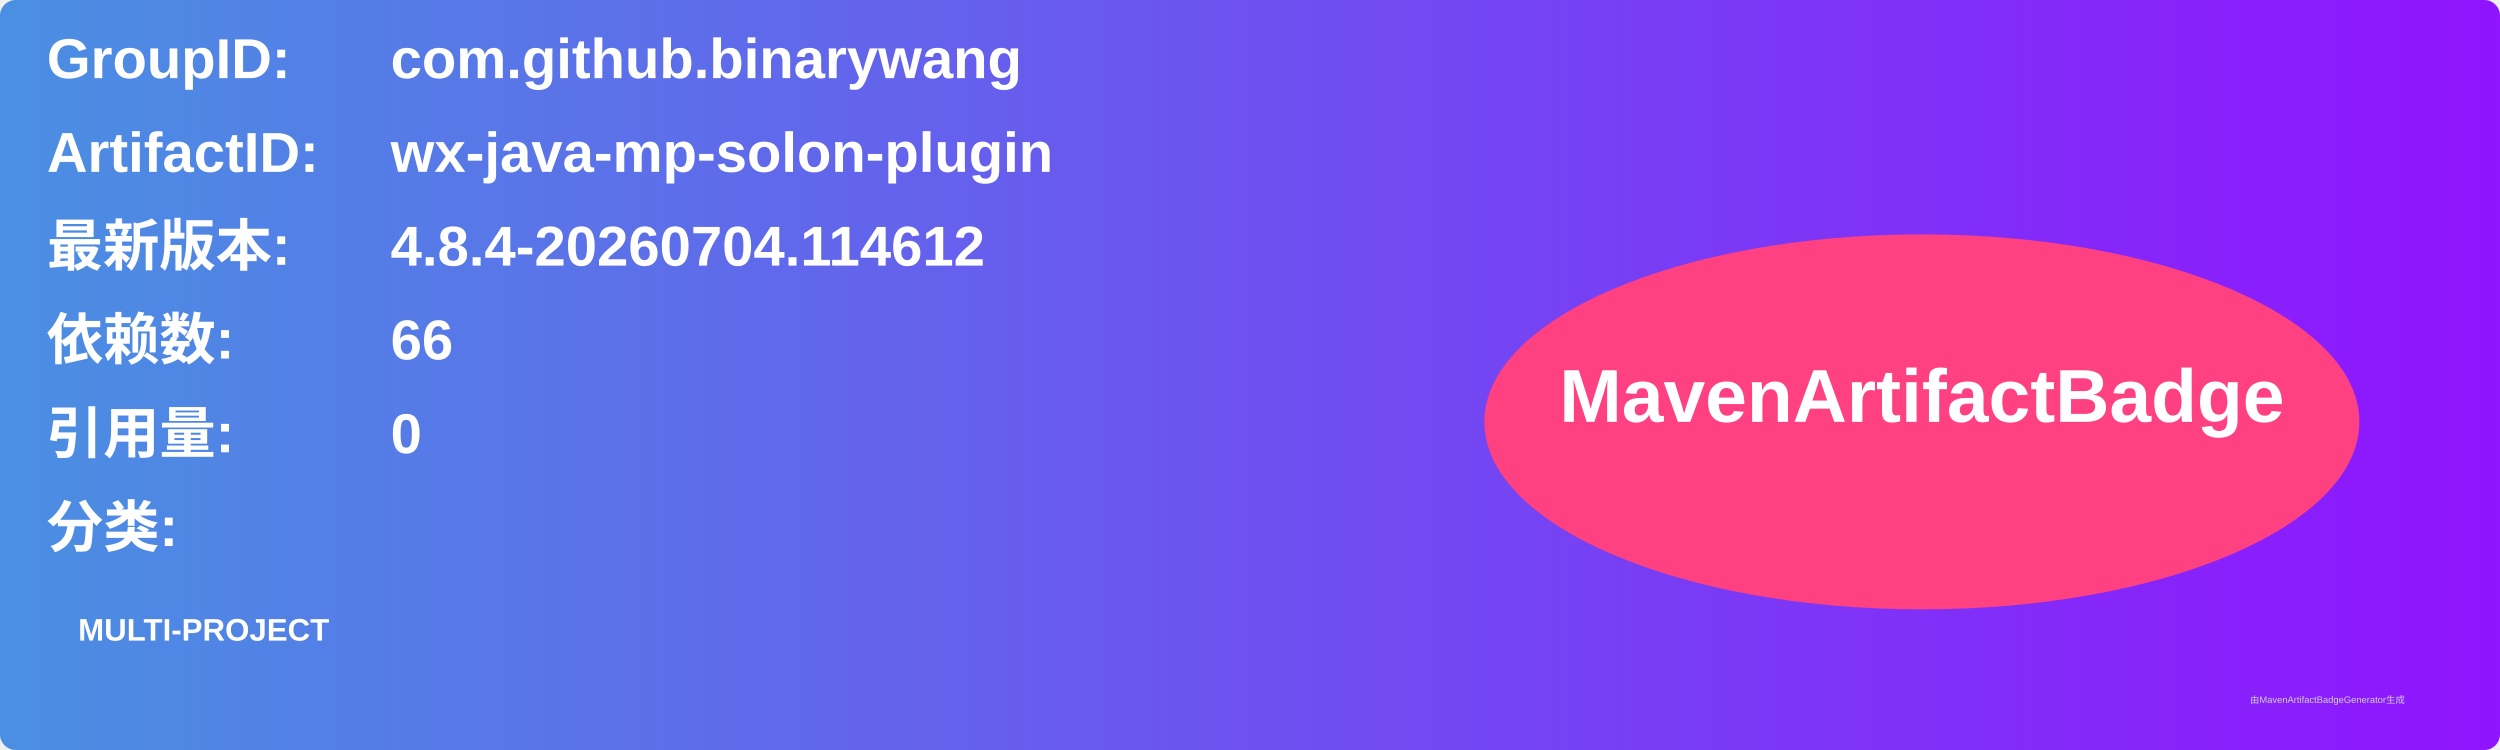
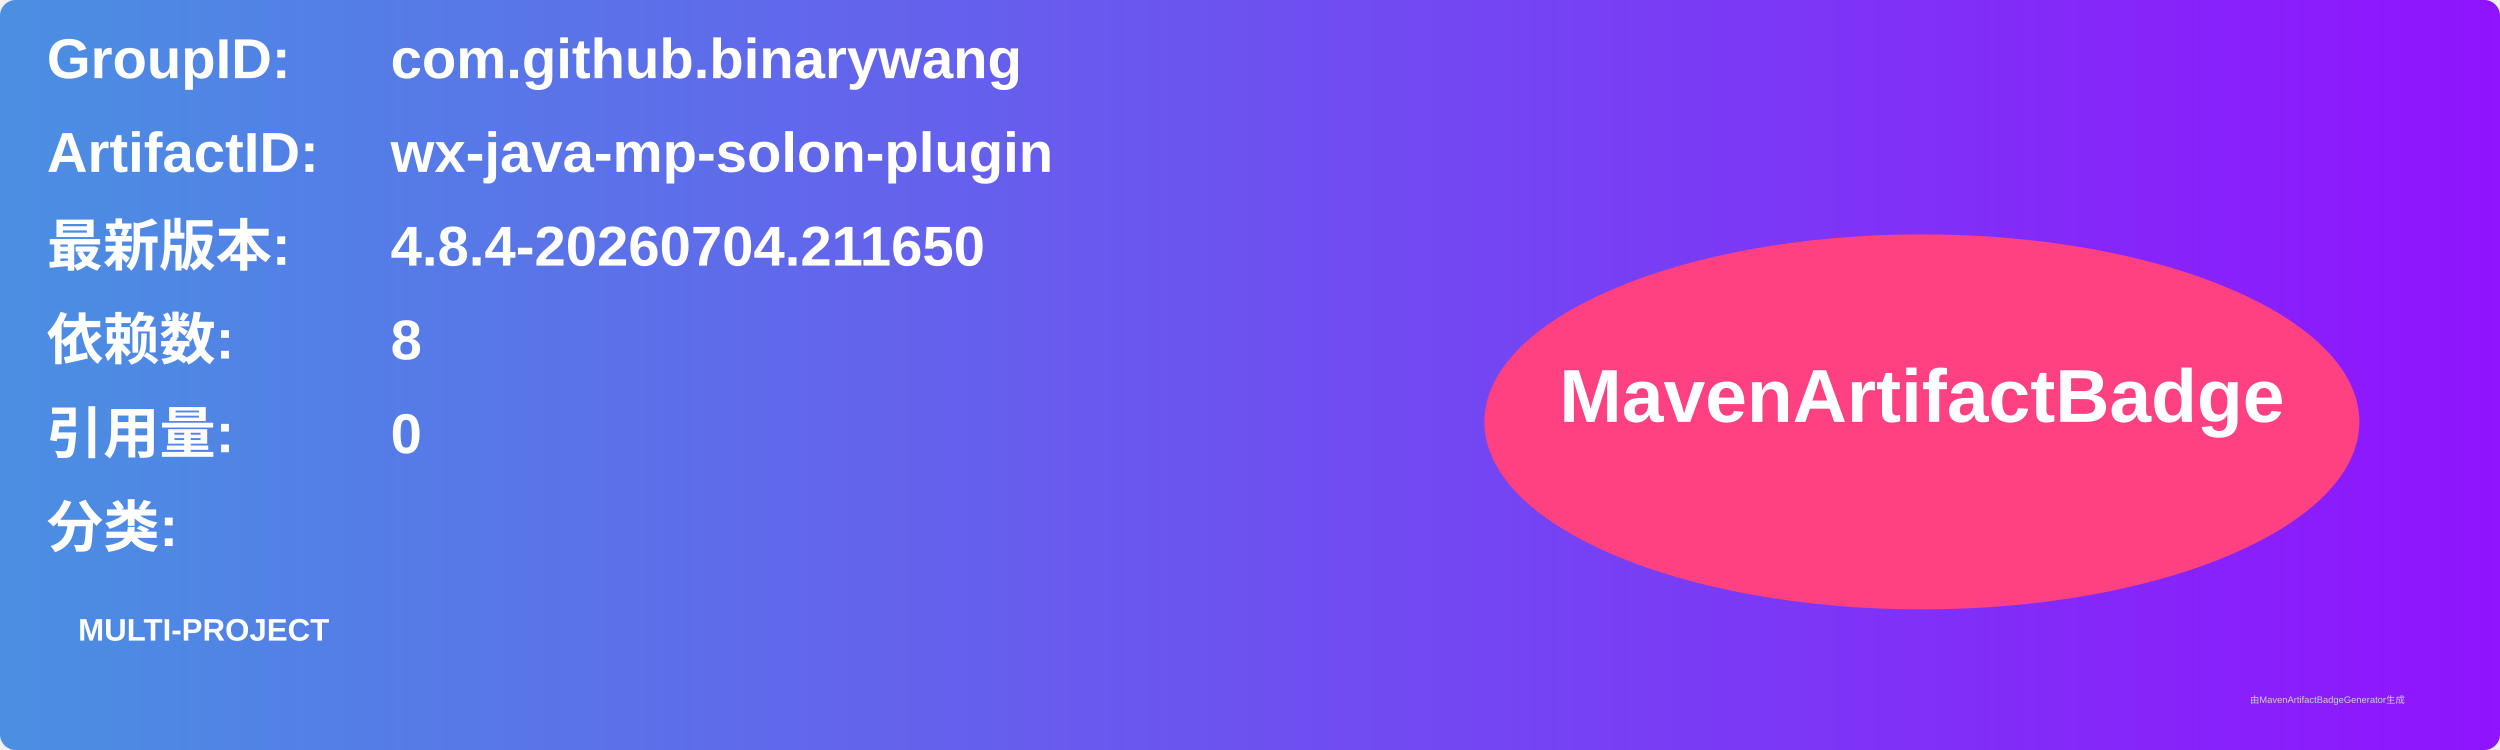
<svg xmlns="http://www.w3.org/2000/svg" width="800" height="240" viewBox="0 0 800 240">
  <linearGradient id="grad" x1="0%" y1="0%" x2="100%" y2="0%">
    <stop offset="0%" stop-color="#4a90e2" />
    <stop offset="100%" stop-color="#9013fe" />
  </linearGradient>
  <rect width="100%" height="100%" rx="5" ry="5" fill="url(#grad)" />
  <g transform="translate(15, 15)">
    <text x="0" y="10" font-family="Arial" font-size="18" fill="white" font-weight="bold" width="260">GroupID:</text>
    <text x="110" y="10" font-family="Arial" font-size="18" fill="white" font-weight="bold" width="460">com.github.binarywang</text>
    <text x="0" y="40" font-family="Arial" font-size="18" fill="white" font-weight="bold" width="260">ArtifactID:</text>
    <text x="110" y="40" font-family="Arial" font-size="18" fill="white" font-weight="bold" width="460">wx-java-mp-solon-plugin</text>
    <text x="0" y="70" font-family="Arial" font-size="18" fill="white" font-weight="bold">最新版本:</text>
    <text x="110" y="70" font-family="Arial" font-size="18" fill="white" font-weight="bold">
-       <tspan font-weight="bold">4.8.4-20260704.114612</tspan>
+       <tspan font-weight="bold">4.8.4-20260704.211650</tspan>
    </text>
    <text x="0" y="100" font-family="Arial" font-size="18" fill="white" font-weight="bold">依赖数: </text>
    <text x="110" y="100" font-family="Arial" font-size="18" fill="white">
-       <tspan font-weight="bold">66</tspan>
+       <tspan font-weight="bold">8</tspan>
    </text>
    <text x="0" y="130" font-family="Arial" font-size="18" fill="white" font-weight="bold">引用量: </text>
    <text x="110" y="130" font-family="Arial" font-size="18" fill="white">
      <tspan font-weight="bold">0</tspan>
    </text>
    <text x="0" y="160" font-family="Arial" font-size="18" fill="white" font-weight="bold">分类:</text>
    <text x="10" y="190" font-family="Arial" font-size="10" fill="white">
      <tspan font-weight="bold">MULTI-PROJECT</tspan>
    </text>
    <ellipse cx="600" cy="120" rx="140" ry="60" fill="#ff4081" />
    <text x="600" y="120" text-anchor="middle" font-family="Arial" font-size="24" fill="white" font-weight="bold">MavenArtifactBadge</text>
  </g>
  <text x="720" y="225" font-family="Arial" font-size="3" fill="#d0d0d0">由MavenArtifactBadgeGenerator生成</text>
</svg>
